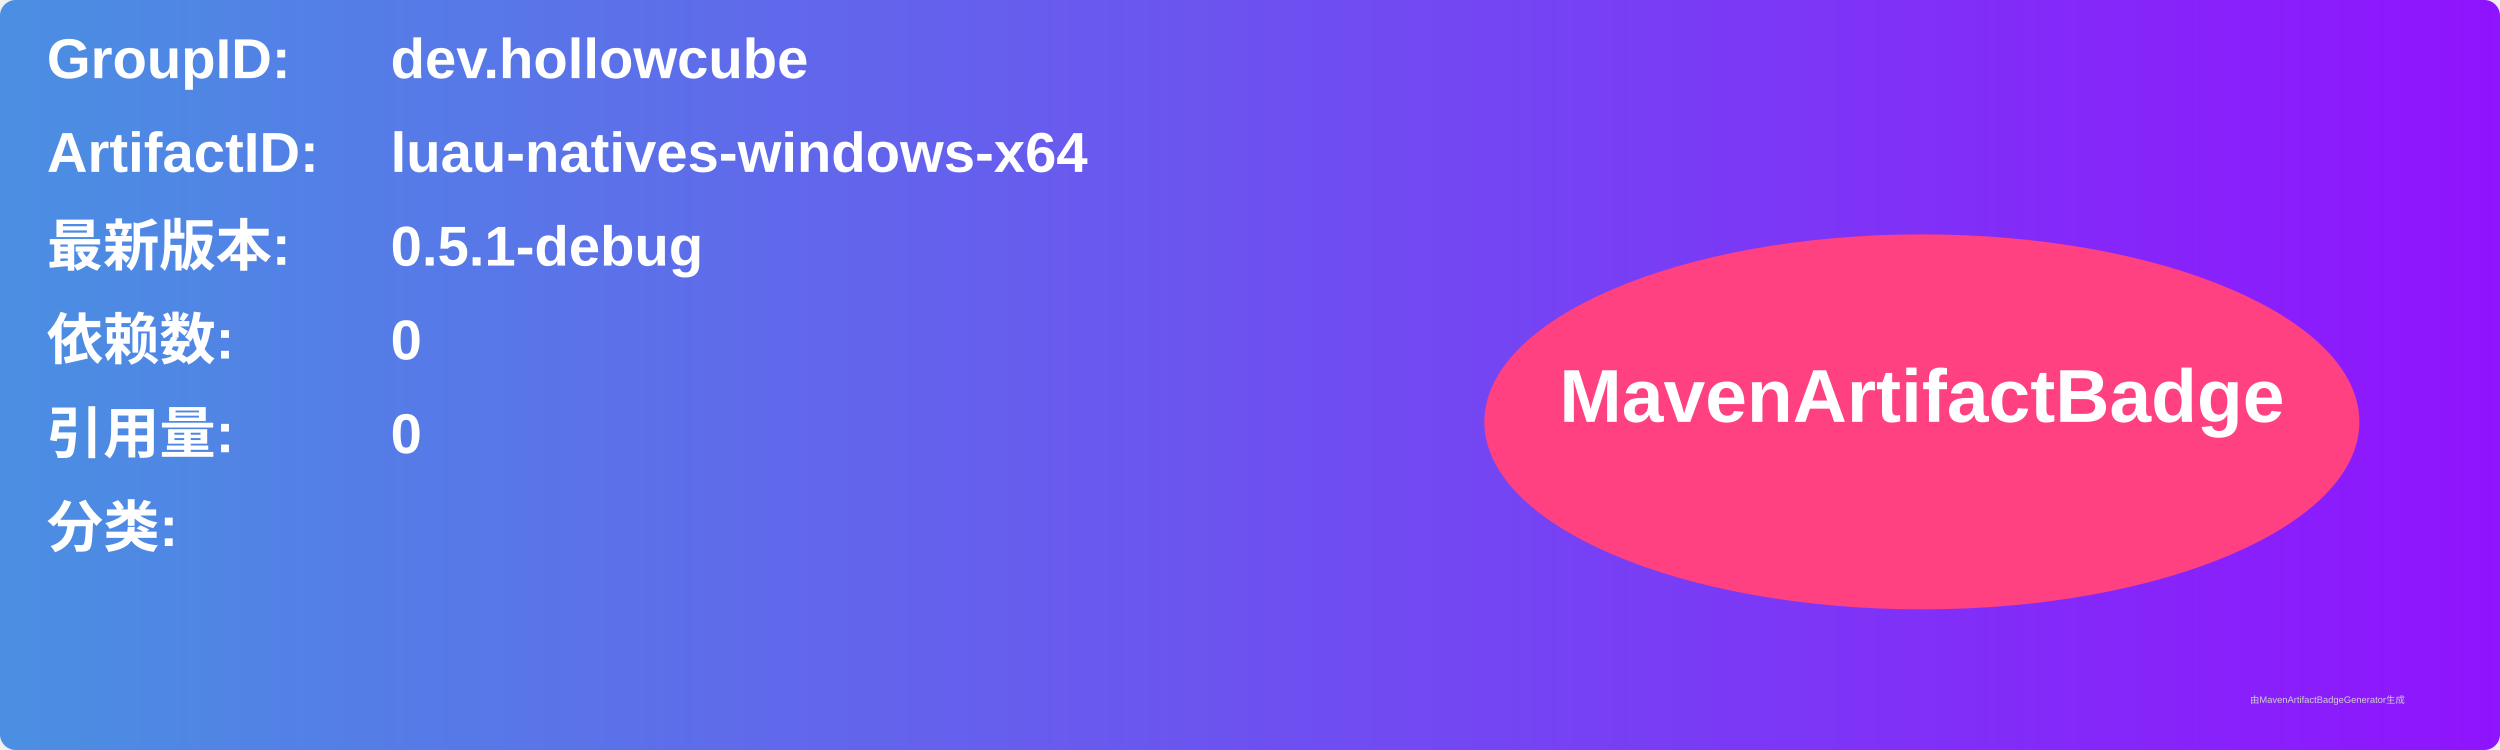
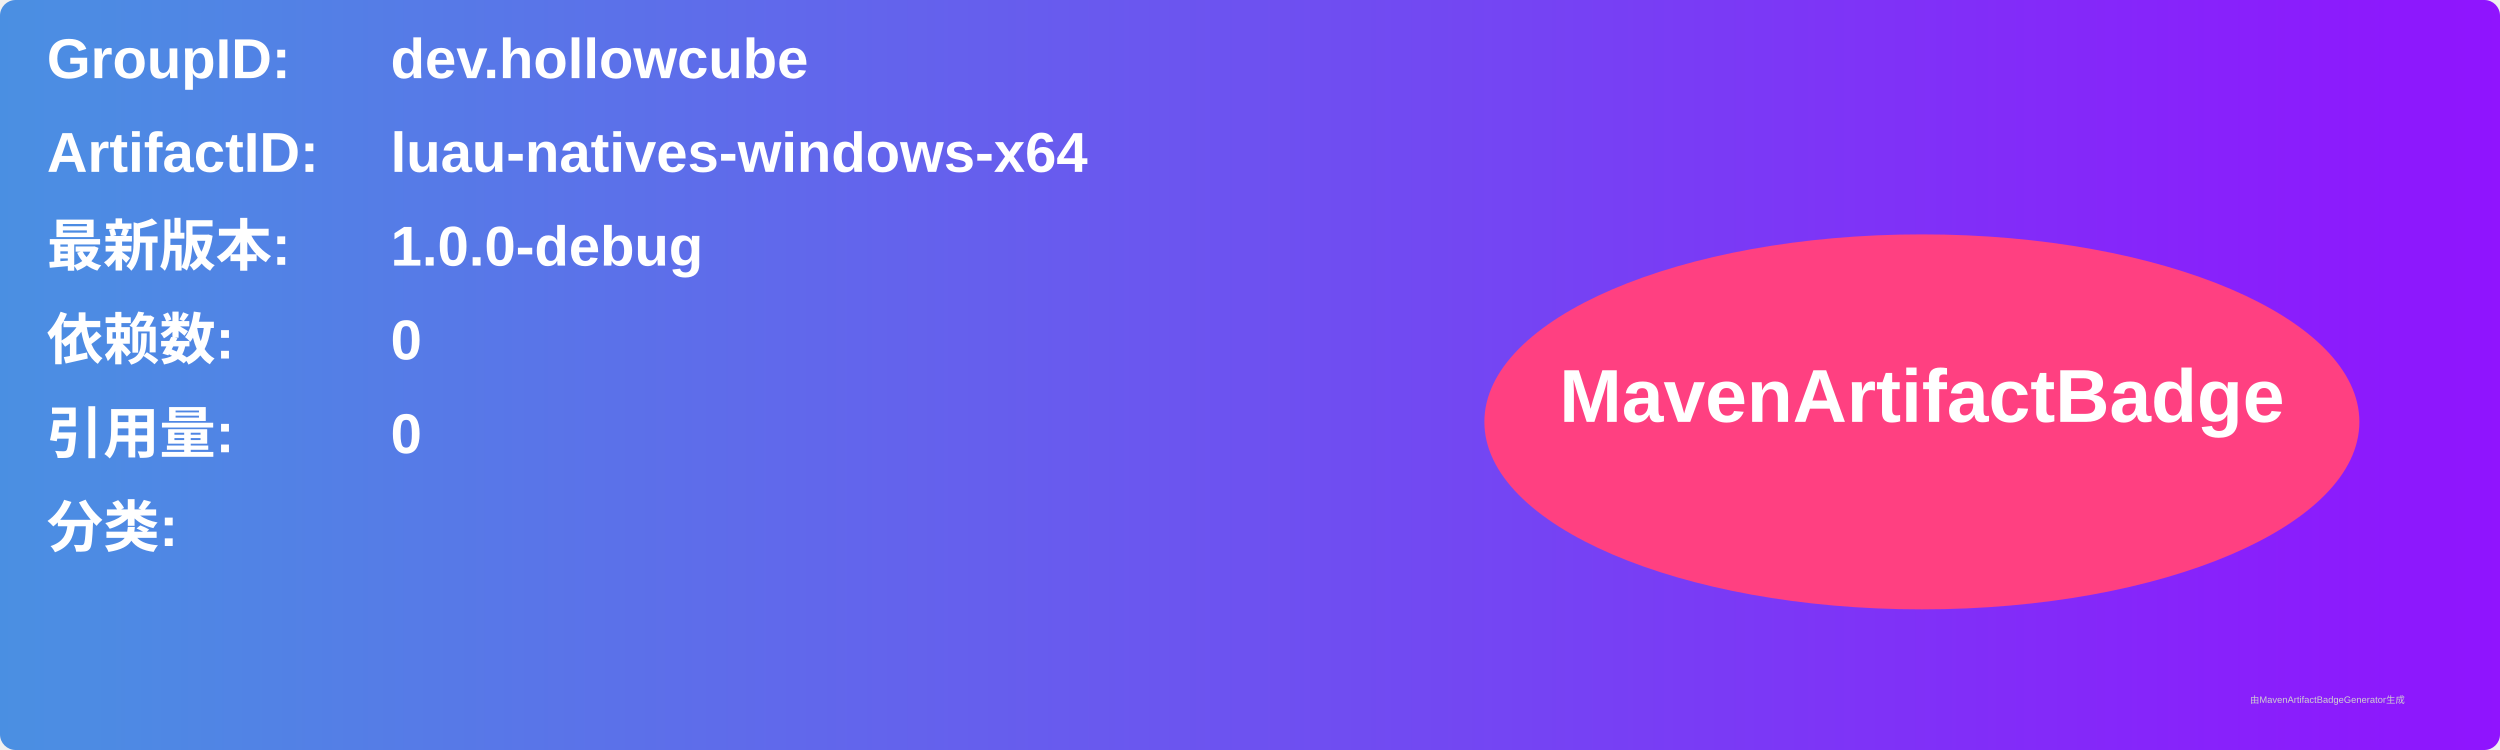
<svg xmlns="http://www.w3.org/2000/svg" width="800" height="240" viewBox="0 0 800 240">
  <linearGradient id="grad" x1="0%" y1="0%" x2="100%" y2="0%">
    <stop offset="0%" stop-color="#4a90e2" />
    <stop offset="100%" stop-color="#9013fe" />
  </linearGradient>
  <rect width="100%" height="100%" rx="5" ry="5" fill="url(#grad)" />
  <g transform="translate(15, 15)">
    <text x="0" y="10" font-family="Arial" font-size="18" fill="white" font-weight="bold" width="260">GroupID:</text>
    <text x="110" y="10" font-family="Arial" font-size="18" fill="white" font-weight="bold" width="460">dev.hollowcube</text>
    <text x="0" y="40" font-family="Arial" font-size="18" fill="white" font-weight="bold" width="260">ArtifactID:</text>
    <text x="110" y="40" font-family="Arial" font-size="18" fill="white" font-weight="bold" width="460">luau-natives-windows-x64</text>
    <text x="0" y="70" font-family="Arial" font-size="18" fill="white" font-weight="bold">最新版本:</text>
    <text x="110" y="70" font-family="Arial" font-size="18" fill="white" font-weight="bold">
-       <tspan font-weight="bold">0.5.1-debug</tspan>
+       <tspan font-weight="bold">1.0.0-debug</tspan>
    </text>
    <text x="0" y="100" font-family="Arial" font-size="18" fill="white" font-weight="bold">依赖数: </text>
    <text x="110" y="100" font-family="Arial" font-size="18" fill="white">
      <tspan font-weight="bold">0</tspan>
    </text>
    <text x="0" y="130" font-family="Arial" font-size="18" fill="white" font-weight="bold">引用量: </text>
    <text x="110" y="130" font-family="Arial" font-size="18" fill="white">
      <tspan font-weight="bold">0</tspan>
    </text>
    <text x="0" y="160" font-family="Arial" font-size="18" fill="white" font-weight="bold">分类:</text>
    <text x="10" y="190" font-family="Arial" font-size="10" fill="white">
      <tspan font-weight="bold" />
    </text>
    <ellipse cx="600" cy="120" rx="140" ry="60" fill="#ff4081" />
    <text x="600" y="120" text-anchor="middle" font-family="Arial" font-size="24" fill="white" font-weight="bold">MavenArtifactBadge</text>
  </g>
  <text x="720" y="225" font-family="Arial" font-size="3" fill="#d0d0d0">由MavenArtifactBadgeGenerator生成</text>
</svg>
